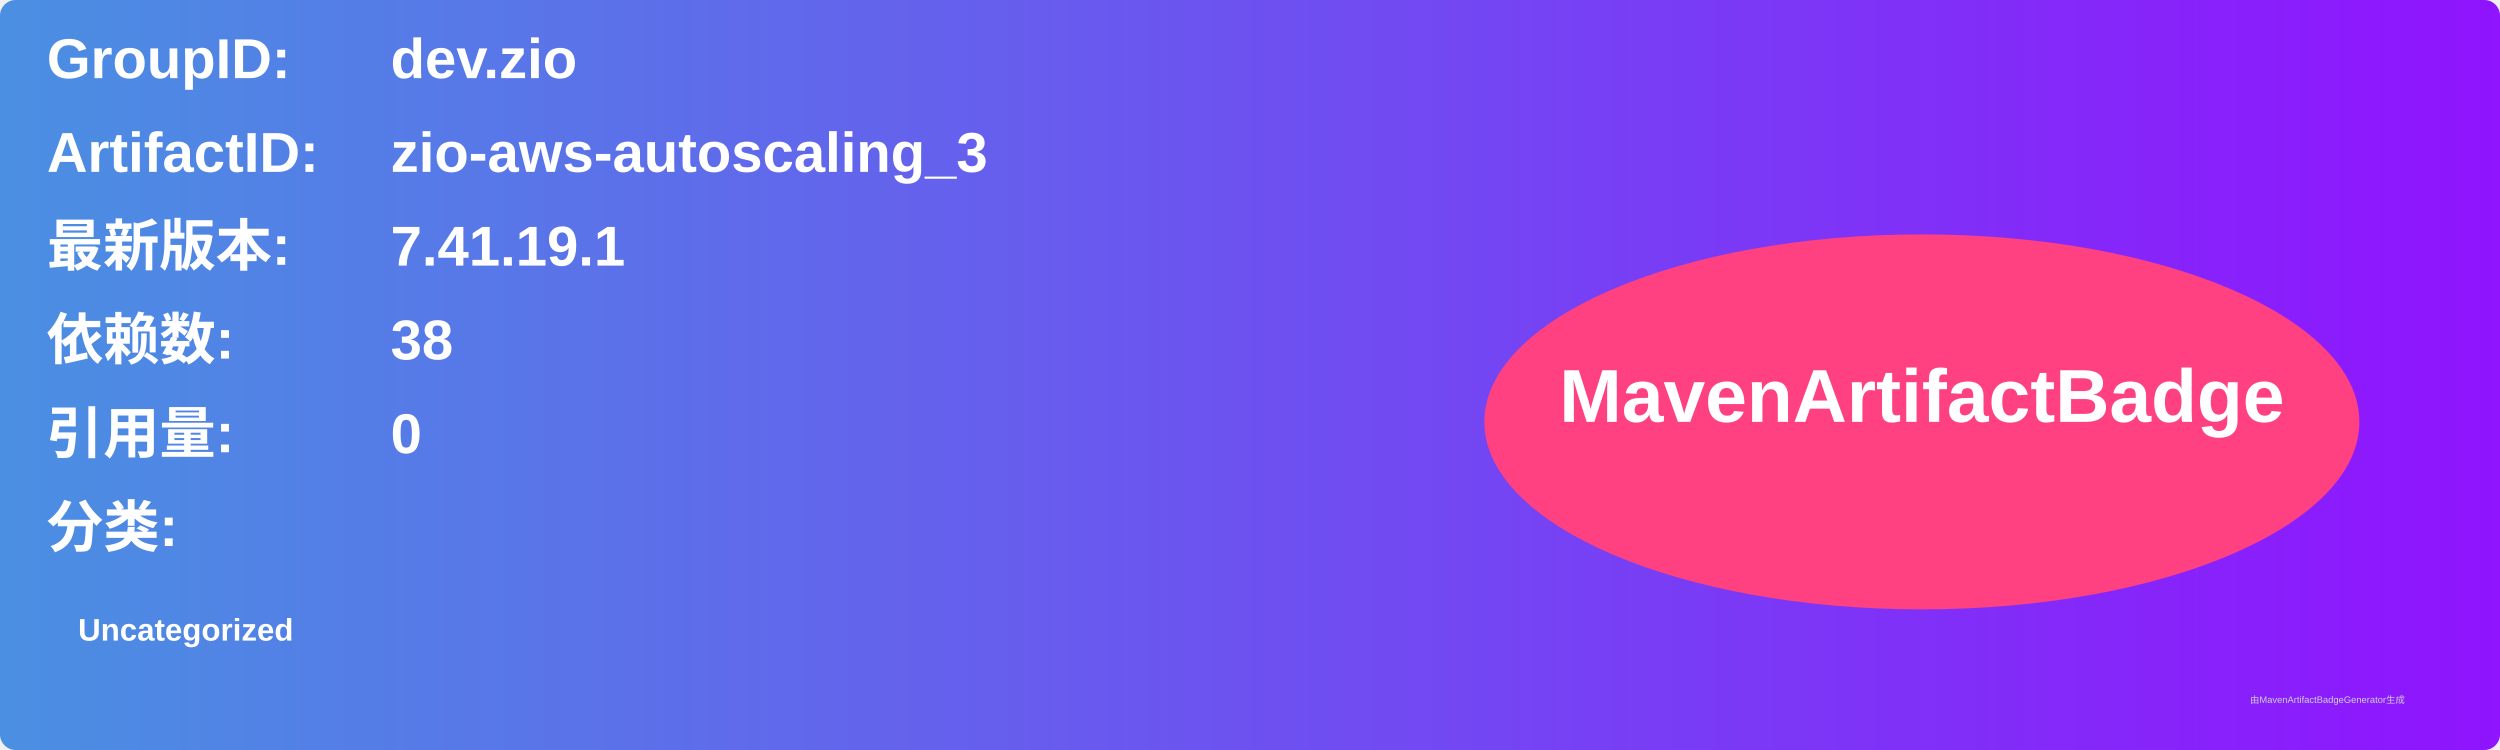
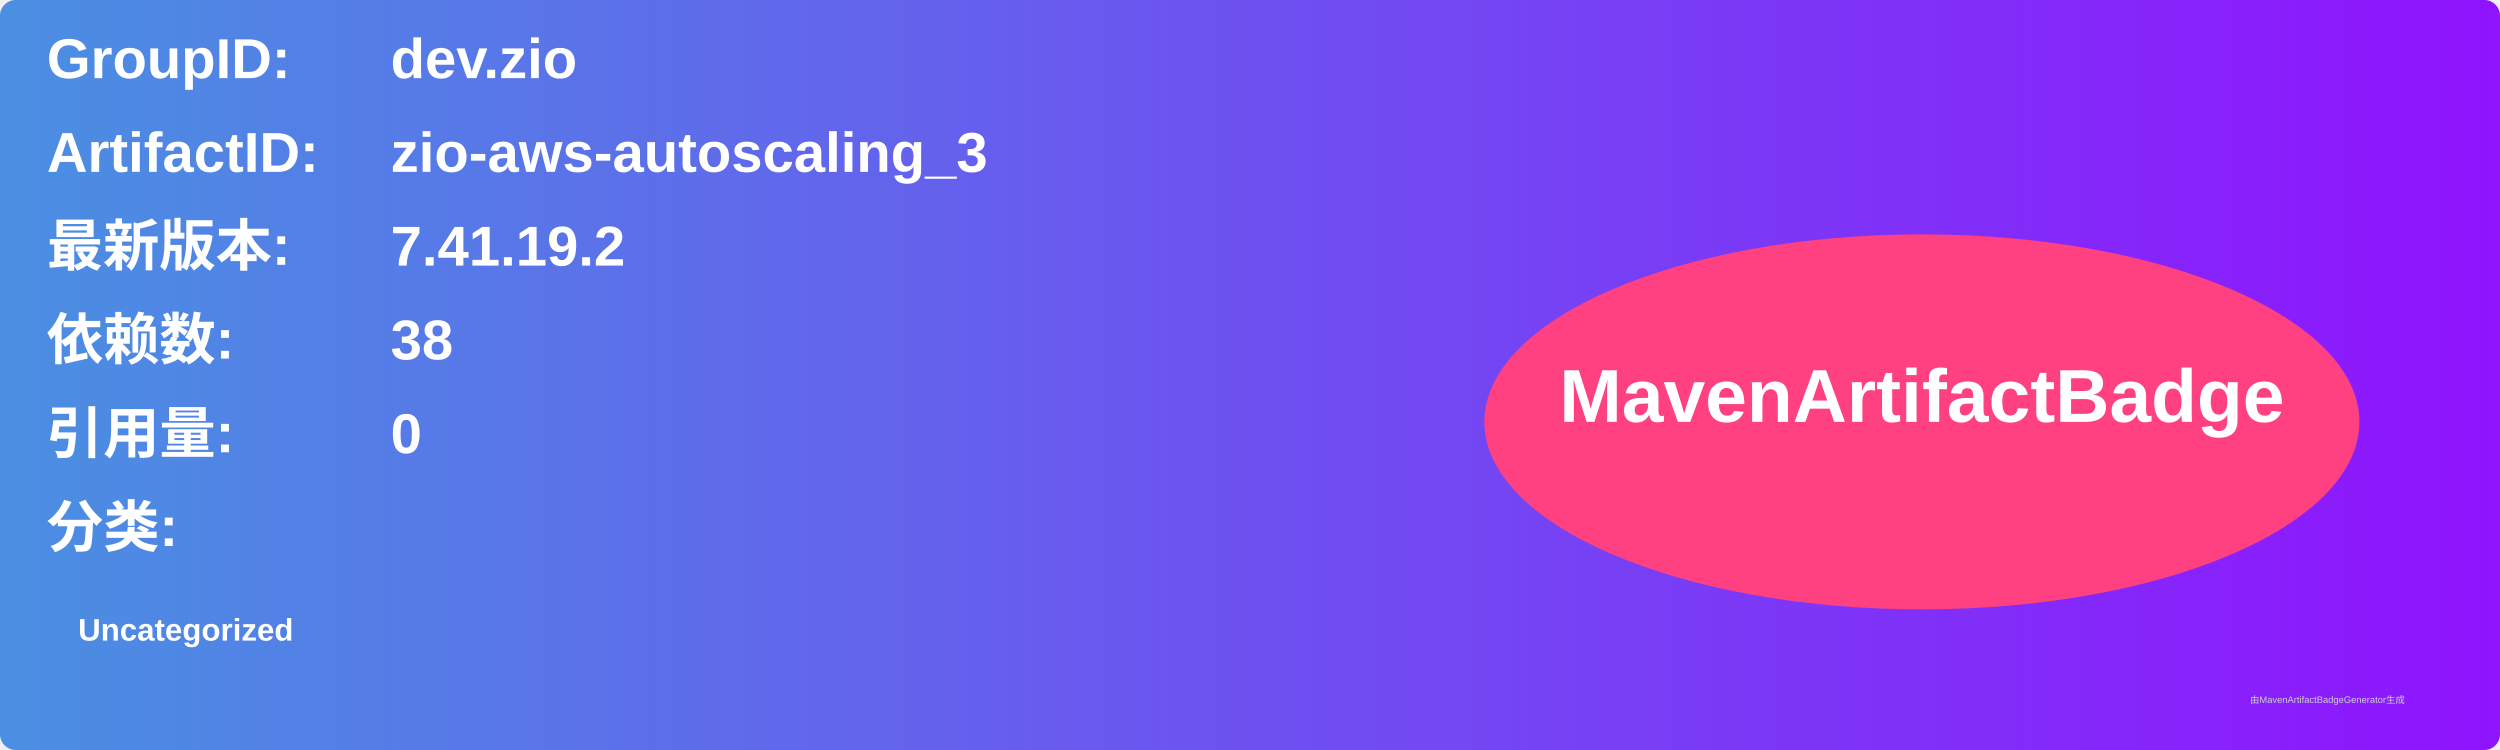
<svg xmlns="http://www.w3.org/2000/svg" width="800" height="240" viewBox="0 0 800 240">
  <linearGradient id="grad" x1="0%" y1="0%" x2="100%" y2="0%">
    <stop offset="0%" stop-color="#4a90e2" />
    <stop offset="100%" stop-color="#9013fe" />
  </linearGradient>
  <rect width="100%" height="100%" rx="5" ry="5" fill="url(#grad)" />
  <g transform="translate(15, 15)">
    <text x="0" y="10" font-family="Arial" font-size="18" fill="white" font-weight="bold" width="260">GroupID:</text>
    <text x="110" y="10" font-family="Arial" font-size="18" fill="white" font-weight="bold" width="460">dev.zio</text>
    <text x="0" y="40" font-family="Arial" font-size="18" fill="white" font-weight="bold" width="260">ArtifactID:</text>
    <text x="110" y="40" font-family="Arial" font-size="18" fill="white" font-weight="bold" width="460">zio-aws-autoscaling_3</text>
    <text x="0" y="70" font-family="Arial" font-size="18" fill="white" font-weight="bold">最新版本:</text>
    <text x="110" y="70" font-family="Arial" font-size="18" fill="white" font-weight="bold">
-       <tspan font-weight="bold">7.41.19.1</tspan>
+       <tspan font-weight="bold">7.41.19.2</tspan>
    </text>
    <text x="0" y="100" font-family="Arial" font-size="18" fill="white" font-weight="bold">依赖数: </text>
    <text x="110" y="100" font-family="Arial" font-size="18" fill="white">
      <tspan font-weight="bold">38</tspan>
    </text>
    <text x="0" y="130" font-family="Arial" font-size="18" fill="white" font-weight="bold">引用量: </text>
    <text x="110" y="130" font-family="Arial" font-size="18" fill="white">
      <tspan font-weight="bold">0</tspan>
    </text>
    <text x="0" y="160" font-family="Arial" font-size="18" fill="white" font-weight="bold">分类:</text>
    <text x="10" y="190" font-family="Arial" font-size="10" fill="white">
      <tspan font-weight="bold">Uncategorized</tspan>
    </text>
    <ellipse cx="600" cy="120" rx="140" ry="60" fill="#ff4081" />
    <text x="600" y="120" text-anchor="middle" font-family="Arial" font-size="24" fill="white" font-weight="bold">MavenArtifactBadge</text>
  </g>
  <text x="720" y="225" font-family="Arial" font-size="3" fill="#d0d0d0">由MavenArtifactBadgeGenerator生成</text>
</svg>
